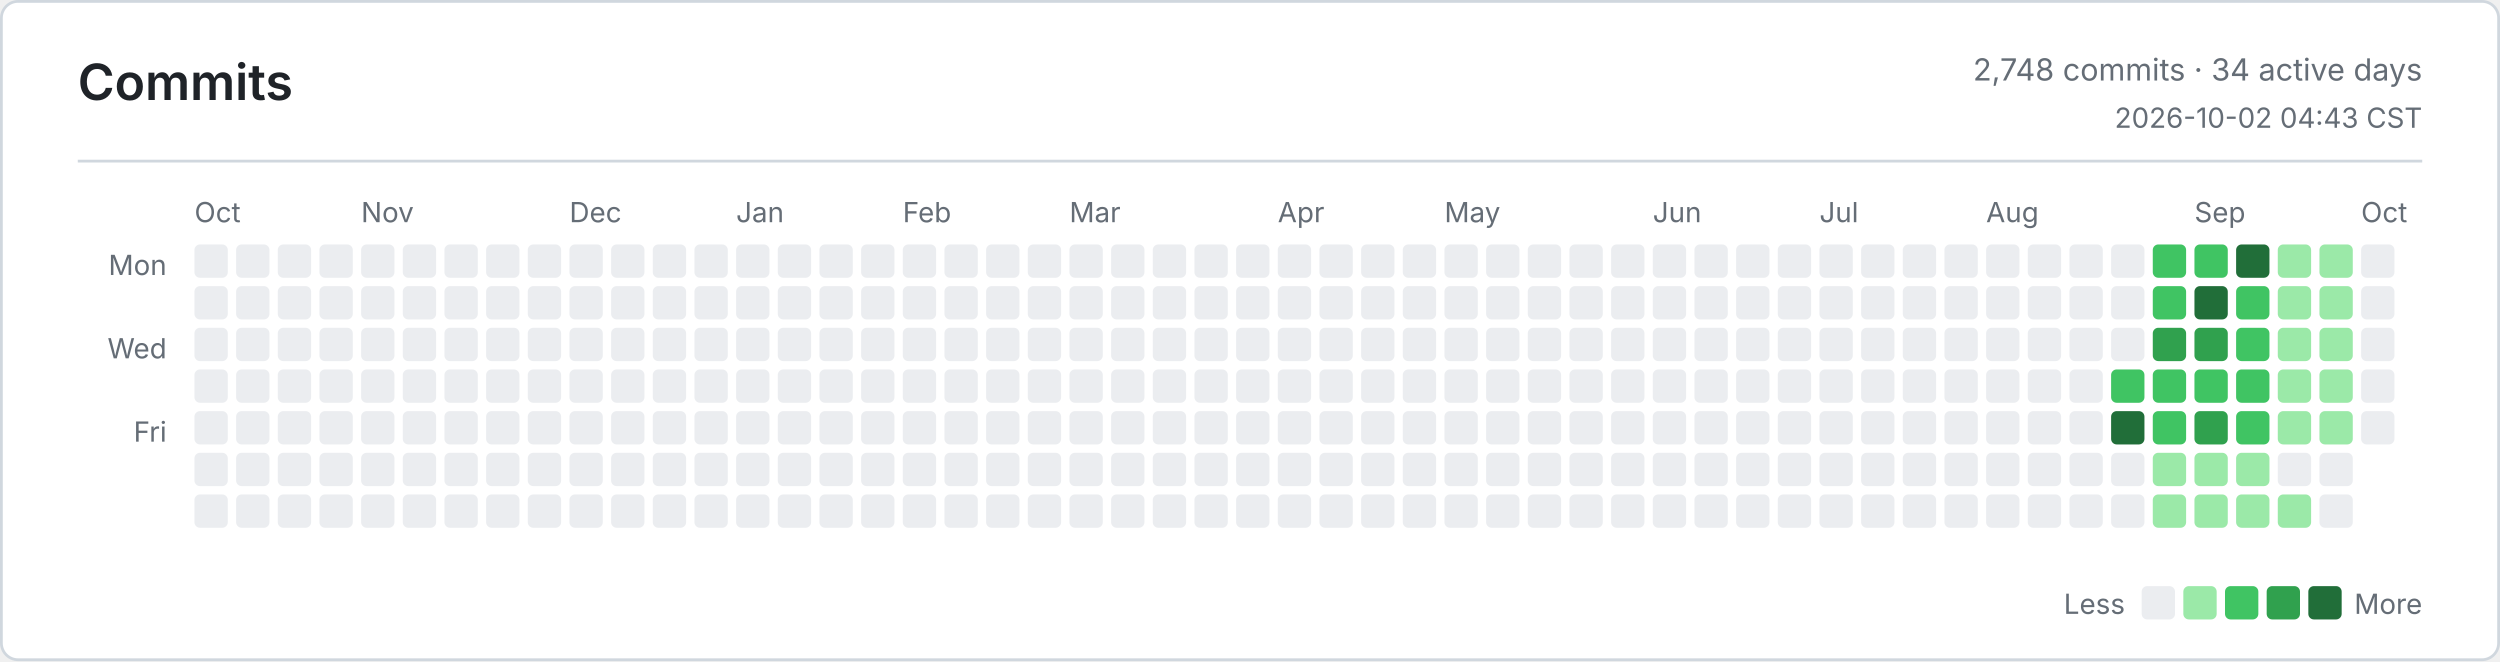
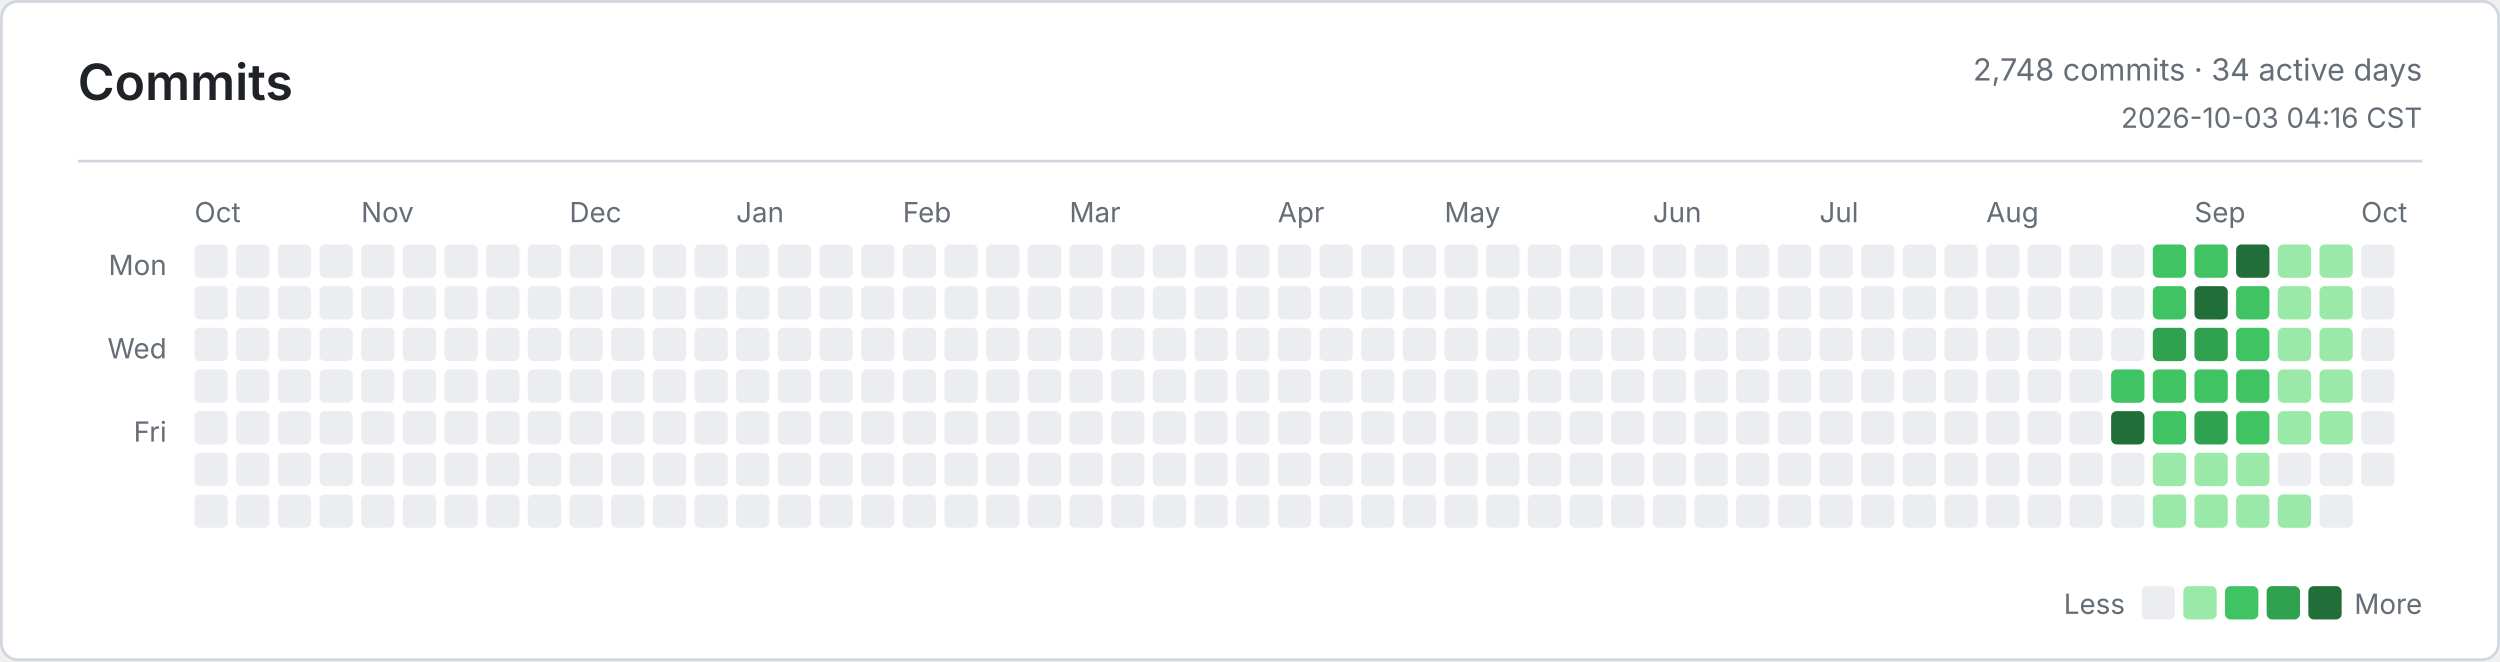
<svg xmlns="http://www.w3.org/2000/svg" width="900" height="238" viewBox="0 0 900 238" role="img" aria-label="Commits">
  <defs>
    <style>
      .bg { fill: #ffffff; }
      .border, .rule { stroke: #d0d7de; }
      .title, .ink, .num { fill: #1f2328; }
      .muted, .tiny { fill: #656d76; }
      .title { font: 600 18px -apple-system, BlinkMacSystemFont, Segoe UI, sans-serif; }
      .ink { font: 600 13px -apple-system, BlinkMacSystemFont, Segoe UI, sans-serif; }
      .num { font: 600 13px ui-monospace, SFMono-Regular, Consolas, monospace; }
      .muted { font: 400 11px -apple-system, BlinkMacSystemFont, Segoe UI, sans-serif; }
      .tiny { font: 400 10px -apple-system, BlinkMacSystemFont, Segoe UI, sans-serif; }
      .level-0 { fill: #ebedf0; }
      .level-1 { fill: #9be9a8; }
      .level-2 { fill: #40c463; }
      .level-3 { fill: #30a14e; }
      .level-4 { fill: #216e39; }
      @media (prefers-color-scheme: dark) {
        .bg { fill: #0d1117; }
        .border, .rule { stroke: #30363d; }
        .title, .ink, .num { fill: #e6edf3; }
        .muted, .tiny { fill: #8b949e; }
        .level-0 { fill: #161b22; }
        .level-1 { fill: #0e4429; }
        .level-2 { fill: #006d32; }
        .level-3 { fill: #26a641; }
        .level-4 { fill: #39d353; }
      }
    </style>
  </defs>
  <rect class="bg border" x="0.5" y="0.5" width="899" height="237" rx="6" fill="none" />
  <text class="title" x="28" y="36">Commits</text>
  <text class="muted" x="872" y="29" text-anchor="end">2,748 commits · 34 active days</text>
-   <text class="tiny" x="872" y="46" text-anchor="end">2026-10-02 04:43 CST</text>
+   <text class="tiny" x="872" y="46" text-anchor="end">2026-10-03 04:16 CST</text>
  <line class="rule" x1="28" y1="58" x2="872" y2="58" />
  <text class="tiny" x="60" y="99" text-anchor="end">Mon</text>
  <text class="tiny" x="60" y="129" text-anchor="end">Wed</text>
  <text class="tiny" x="60" y="159" text-anchor="end">Fri</text>
  <text class="tiny" x="70" y="80">Oct</text>
  <text class="tiny" x="130" y="80">Nov</text>
  <text class="tiny" x="205" y="80">Dec</text>
  <text class="tiny" x="265" y="80">Jan</text>
  <text class="tiny" x="325" y="80">Feb</text>
  <text class="tiny" x="385" y="80">Mar</text>
  <text class="tiny" x="460" y="80">Apr</text>
  <text class="tiny" x="520" y="80">May</text>
  <text class="tiny" x="595" y="80">Jun</text>
  <text class="tiny" x="655" y="80">Jul</text>
  <text class="tiny" x="715" y="80">Aug</text>
  <text class="tiny" x="790" y="80">Sep</text>
  <text class="tiny" x="850" y="80">Oct</text>
  <rect class="level-0" x="70" y="88" width="12" height="12" rx="2" />
  <rect class="level-0" x="70" y="103" width="12" height="12" rx="2" />
  <rect class="level-0" x="70" y="118" width="12" height="12" rx="2" />
  <rect class="level-0" x="70" y="133" width="12" height="12" rx="2" />
  <rect class="level-0" x="70" y="148" width="12" height="12" rx="2" />
  <rect class="level-0" x="70" y="163" width="12" height="12" rx="2" />
  <rect class="level-0" x="70" y="178" width="12" height="12" rx="2" />
  <rect class="level-0" x="85" y="88" width="12" height="12" rx="2" />
  <rect class="level-0" x="85" y="103" width="12" height="12" rx="2" />
  <rect class="level-0" x="85" y="118" width="12" height="12" rx="2" />
  <rect class="level-0" x="85" y="133" width="12" height="12" rx="2" />
  <rect class="level-0" x="85" y="148" width="12" height="12" rx="2" />
  <rect class="level-0" x="85" y="163" width="12" height="12" rx="2" />
  <rect class="level-0" x="85" y="178" width="12" height="12" rx="2" />
  <rect class="level-0" x="100" y="88" width="12" height="12" rx="2" />
  <rect class="level-0" x="100" y="103" width="12" height="12" rx="2" />
  <rect class="level-0" x="100" y="118" width="12" height="12" rx="2" />
  <rect class="level-0" x="100" y="133" width="12" height="12" rx="2" />
  <rect class="level-0" x="100" y="148" width="12" height="12" rx="2" />
  <rect class="level-0" x="100" y="163" width="12" height="12" rx="2" />
  <rect class="level-0" x="100" y="178" width="12" height="12" rx="2" />
  <rect class="level-0" x="115" y="88" width="12" height="12" rx="2" />
  <rect class="level-0" x="115" y="103" width="12" height="12" rx="2" />
  <rect class="level-0" x="115" y="118" width="12" height="12" rx="2" />
  <rect class="level-0" x="115" y="133" width="12" height="12" rx="2" />
  <rect class="level-0" x="115" y="148" width="12" height="12" rx="2" />
  <rect class="level-0" x="115" y="163" width="12" height="12" rx="2" />
  <rect class="level-0" x="115" y="178" width="12" height="12" rx="2" />
  <rect class="level-0" x="130" y="88" width="12" height="12" rx="2" />
  <rect class="level-0" x="130" y="103" width="12" height="12" rx="2" />
  <rect class="level-0" x="130" y="118" width="12" height="12" rx="2" />
  <rect class="level-0" x="130" y="133" width="12" height="12" rx="2" />
  <rect class="level-0" x="130" y="148" width="12" height="12" rx="2" />
  <rect class="level-0" x="130" y="163" width="12" height="12" rx="2" />
  <rect class="level-0" x="130" y="178" width="12" height="12" rx="2" />
  <rect class="level-0" x="145" y="88" width="12" height="12" rx="2" />
  <rect class="level-0" x="145" y="103" width="12" height="12" rx="2" />
  <rect class="level-0" x="145" y="118" width="12" height="12" rx="2" />
  <rect class="level-0" x="145" y="133" width="12" height="12" rx="2" />
  <rect class="level-0" x="145" y="148" width="12" height="12" rx="2" />
  <rect class="level-0" x="145" y="163" width="12" height="12" rx="2" />
  <rect class="level-0" x="145" y="178" width="12" height="12" rx="2" />
  <rect class="level-0" x="160" y="88" width="12" height="12" rx="2" />
  <rect class="level-0" x="160" y="103" width="12" height="12" rx="2" />
  <rect class="level-0" x="160" y="118" width="12" height="12" rx="2" />
  <rect class="level-0" x="160" y="133" width="12" height="12" rx="2" />
  <rect class="level-0" x="160" y="148" width="12" height="12" rx="2" />
  <rect class="level-0" x="160" y="163" width="12" height="12" rx="2" />
  <rect class="level-0" x="160" y="178" width="12" height="12" rx="2" />
  <rect class="level-0" x="175" y="88" width="12" height="12" rx="2" />
  <rect class="level-0" x="175" y="103" width="12" height="12" rx="2" />
  <rect class="level-0" x="175" y="118" width="12" height="12" rx="2" />
  <rect class="level-0" x="175" y="133" width="12" height="12" rx="2" />
  <rect class="level-0" x="175" y="148" width="12" height="12" rx="2" />
  <rect class="level-0" x="175" y="163" width="12" height="12" rx="2" />
  <rect class="level-0" x="175" y="178" width="12" height="12" rx="2" />
  <rect class="level-0" x="190" y="88" width="12" height="12" rx="2" />
  <rect class="level-0" x="190" y="103" width="12" height="12" rx="2" />
  <rect class="level-0" x="190" y="118" width="12" height="12" rx="2" />
  <rect class="level-0" x="190" y="133" width="12" height="12" rx="2" />
  <rect class="level-0" x="190" y="148" width="12" height="12" rx="2" />
  <rect class="level-0" x="190" y="163" width="12" height="12" rx="2" />
  <rect class="level-0" x="190" y="178" width="12" height="12" rx="2" />
  <rect class="level-0" x="205" y="88" width="12" height="12" rx="2" />
  <rect class="level-0" x="205" y="103" width="12" height="12" rx="2" />
  <rect class="level-0" x="205" y="118" width="12" height="12" rx="2" />
  <rect class="level-0" x="205" y="133" width="12" height="12" rx="2" />
  <rect class="level-0" x="205" y="148" width="12" height="12" rx="2" />
  <rect class="level-0" x="205" y="163" width="12" height="12" rx="2" />
  <rect class="level-0" x="205" y="178" width="12" height="12" rx="2" />
  <rect class="level-0" x="220" y="88" width="12" height="12" rx="2" />
  <rect class="level-0" x="220" y="103" width="12" height="12" rx="2" />
  <rect class="level-0" x="220" y="118" width="12" height="12" rx="2" />
  <rect class="level-0" x="220" y="133" width="12" height="12" rx="2" />
  <rect class="level-0" x="220" y="148" width="12" height="12" rx="2" />
  <rect class="level-0" x="220" y="163" width="12" height="12" rx="2" />
  <rect class="level-0" x="220" y="178" width="12" height="12" rx="2" />
  <rect class="level-0" x="235" y="88" width="12" height="12" rx="2" />
  <rect class="level-0" x="235" y="103" width="12" height="12" rx="2" />
  <rect class="level-0" x="235" y="118" width="12" height="12" rx="2" />
  <rect class="level-0" x="235" y="133" width="12" height="12" rx="2" />
  <rect class="level-0" x="235" y="148" width="12" height="12" rx="2" />
  <rect class="level-0" x="235" y="163" width="12" height="12" rx="2" />
  <rect class="level-0" x="235" y="178" width="12" height="12" rx="2" />
  <rect class="level-0" x="250" y="88" width="12" height="12" rx="2" />
  <rect class="level-0" x="250" y="103" width="12" height="12" rx="2" />
  <rect class="level-0" x="250" y="118" width="12" height="12" rx="2" />
  <rect class="level-0" x="250" y="133" width="12" height="12" rx="2" />
  <rect class="level-0" x="250" y="148" width="12" height="12" rx="2" />
  <rect class="level-0" x="250" y="163" width="12" height="12" rx="2" />
  <rect class="level-0" x="250" y="178" width="12" height="12" rx="2" />
  <rect class="level-0" x="265" y="88" width="12" height="12" rx="2" />
  <rect class="level-0" x="265" y="103" width="12" height="12" rx="2" />
  <rect class="level-0" x="265" y="118" width="12" height="12" rx="2" />
  <rect class="level-0" x="265" y="133" width="12" height="12" rx="2" />
  <rect class="level-0" x="265" y="148" width="12" height="12" rx="2" />
  <rect class="level-0" x="265" y="163" width="12" height="12" rx="2" />
  <rect class="level-0" x="265" y="178" width="12" height="12" rx="2" />
  <rect class="level-0" x="280" y="88" width="12" height="12" rx="2" />
  <rect class="level-0" x="280" y="103" width="12" height="12" rx="2" />
  <rect class="level-0" x="280" y="118" width="12" height="12" rx="2" />
  <rect class="level-0" x="280" y="133" width="12" height="12" rx="2" />
  <rect class="level-0" x="280" y="148" width="12" height="12" rx="2" />
  <rect class="level-0" x="280" y="163" width="12" height="12" rx="2" />
  <rect class="level-0" x="280" y="178" width="12" height="12" rx="2" />
  <rect class="level-0" x="295" y="88" width="12" height="12" rx="2" />
  <rect class="level-0" x="295" y="103" width="12" height="12" rx="2" />
  <rect class="level-0" x="295" y="118" width="12" height="12" rx="2" />
  <rect class="level-0" x="295" y="133" width="12" height="12" rx="2" />
  <rect class="level-0" x="295" y="148" width="12" height="12" rx="2" />
  <rect class="level-0" x="295" y="163" width="12" height="12" rx="2" />
  <rect class="level-0" x="295" y="178" width="12" height="12" rx="2" />
  <rect class="level-0" x="310" y="88" width="12" height="12" rx="2" />
  <rect class="level-0" x="310" y="103" width="12" height="12" rx="2" />
  <rect class="level-0" x="310" y="118" width="12" height="12" rx="2" />
  <rect class="level-0" x="310" y="133" width="12" height="12" rx="2" />
  <rect class="level-0" x="310" y="148" width="12" height="12" rx="2" />
  <rect class="level-0" x="310" y="163" width="12" height="12" rx="2" />
  <rect class="level-0" x="310" y="178" width="12" height="12" rx="2" />
  <rect class="level-0" x="325" y="88" width="12" height="12" rx="2" />
  <rect class="level-0" x="325" y="103" width="12" height="12" rx="2" />
  <rect class="level-0" x="325" y="118" width="12" height="12" rx="2" />
  <rect class="level-0" x="325" y="133" width="12" height="12" rx="2" />
  <rect class="level-0" x="325" y="148" width="12" height="12" rx="2" />
  <rect class="level-0" x="325" y="163" width="12" height="12" rx="2" />
  <rect class="level-0" x="325" y="178" width="12" height="12" rx="2" />
  <rect class="level-0" x="340" y="88" width="12" height="12" rx="2" />
  <rect class="level-0" x="340" y="103" width="12" height="12" rx="2" />
  <rect class="level-0" x="340" y="118" width="12" height="12" rx="2" />
  <rect class="level-0" x="340" y="133" width="12" height="12" rx="2" />
  <rect class="level-0" x="340" y="148" width="12" height="12" rx="2" />
  <rect class="level-0" x="340" y="163" width="12" height="12" rx="2" />
  <rect class="level-0" x="340" y="178" width="12" height="12" rx="2" />
  <rect class="level-0" x="355" y="88" width="12" height="12" rx="2" />
  <rect class="level-0" x="355" y="103" width="12" height="12" rx="2" />
  <rect class="level-0" x="355" y="118" width="12" height="12" rx="2" />
  <rect class="level-0" x="355" y="133" width="12" height="12" rx="2" />
  <rect class="level-0" x="355" y="148" width="12" height="12" rx="2" />
  <rect class="level-0" x="355" y="163" width="12" height="12" rx="2" />
  <rect class="level-0" x="355" y="178" width="12" height="12" rx="2" />
  <rect class="level-0" x="370" y="88" width="12" height="12" rx="2" />
  <rect class="level-0" x="370" y="103" width="12" height="12" rx="2" />
  <rect class="level-0" x="370" y="118" width="12" height="12" rx="2" />
  <rect class="level-0" x="370" y="133" width="12" height="12" rx="2" />
  <rect class="level-0" x="370" y="148" width="12" height="12" rx="2" />
  <rect class="level-0" x="370" y="163" width="12" height="12" rx="2" />
  <rect class="level-0" x="370" y="178" width="12" height="12" rx="2" />
  <rect class="level-0" x="385" y="88" width="12" height="12" rx="2" />
  <rect class="level-0" x="385" y="103" width="12" height="12" rx="2" />
  <rect class="level-0" x="385" y="118" width="12" height="12" rx="2" />
  <rect class="level-0" x="385" y="133" width="12" height="12" rx="2" />
  <rect class="level-0" x="385" y="148" width="12" height="12" rx="2" />
  <rect class="level-0" x="385" y="163" width="12" height="12" rx="2" />
  <rect class="level-0" x="385" y="178" width="12" height="12" rx="2" />
  <rect class="level-0" x="400" y="88" width="12" height="12" rx="2" />
  <rect class="level-0" x="400" y="103" width="12" height="12" rx="2" />
  <rect class="level-0" x="400" y="118" width="12" height="12" rx="2" />
  <rect class="level-0" x="400" y="133" width="12" height="12" rx="2" />
  <rect class="level-0" x="400" y="148" width="12" height="12" rx="2" />
  <rect class="level-0" x="400" y="163" width="12" height="12" rx="2" />
  <rect class="level-0" x="400" y="178" width="12" height="12" rx="2" />
  <rect class="level-0" x="415" y="88" width="12" height="12" rx="2" />
  <rect class="level-0" x="415" y="103" width="12" height="12" rx="2" />
  <rect class="level-0" x="415" y="118" width="12" height="12" rx="2" />
  <rect class="level-0" x="415" y="133" width="12" height="12" rx="2" />
  <rect class="level-0" x="415" y="148" width="12" height="12" rx="2" />
  <rect class="level-0" x="415" y="163" width="12" height="12" rx="2" />
  <rect class="level-0" x="415" y="178" width="12" height="12" rx="2" />
  <rect class="level-0" x="430" y="88" width="12" height="12" rx="2" />
  <rect class="level-0" x="430" y="103" width="12" height="12" rx="2" />
  <rect class="level-0" x="430" y="118" width="12" height="12" rx="2" />
  <rect class="level-0" x="430" y="133" width="12" height="12" rx="2" />
  <rect class="level-0" x="430" y="148" width="12" height="12" rx="2" />
  <rect class="level-0" x="430" y="163" width="12" height="12" rx="2" />
  <rect class="level-0" x="430" y="178" width="12" height="12" rx="2" />
  <rect class="level-0" x="445" y="88" width="12" height="12" rx="2" />
  <rect class="level-0" x="445" y="103" width="12" height="12" rx="2" />
  <rect class="level-0" x="445" y="118" width="12" height="12" rx="2" />
  <rect class="level-0" x="445" y="133" width="12" height="12" rx="2" />
  <rect class="level-0" x="445" y="148" width="12" height="12" rx="2" />
  <rect class="level-0" x="445" y="163" width="12" height="12" rx="2" />
  <rect class="level-0" x="445" y="178" width="12" height="12" rx="2" />
  <rect class="level-0" x="460" y="88" width="12" height="12" rx="2" />
  <rect class="level-0" x="460" y="103" width="12" height="12" rx="2" />
  <rect class="level-0" x="460" y="118" width="12" height="12" rx="2" />
  <rect class="level-0" x="460" y="133" width="12" height="12" rx="2" />
  <rect class="level-0" x="460" y="148" width="12" height="12" rx="2" />
  <rect class="level-0" x="460" y="163" width="12" height="12" rx="2" />
  <rect class="level-0" x="460" y="178" width="12" height="12" rx="2" />
  <rect class="level-0" x="475" y="88" width="12" height="12" rx="2" />
  <rect class="level-0" x="475" y="103" width="12" height="12" rx="2" />
  <rect class="level-0" x="475" y="118" width="12" height="12" rx="2" />
  <rect class="level-0" x="475" y="133" width="12" height="12" rx="2" />
  <rect class="level-0" x="475" y="148" width="12" height="12" rx="2" />
  <rect class="level-0" x="475" y="163" width="12" height="12" rx="2" />
  <rect class="level-0" x="475" y="178" width="12" height="12" rx="2" />
  <rect class="level-0" x="490" y="88" width="12" height="12" rx="2" />
  <rect class="level-0" x="490" y="103" width="12" height="12" rx="2" />
  <rect class="level-0" x="490" y="118" width="12" height="12" rx="2" />
  <rect class="level-0" x="490" y="133" width="12" height="12" rx="2" />
  <rect class="level-0" x="490" y="148" width="12" height="12" rx="2" />
  <rect class="level-0" x="490" y="163" width="12" height="12" rx="2" />
  <rect class="level-0" x="490" y="178" width="12" height="12" rx="2" />
  <rect class="level-0" x="505" y="88" width="12" height="12" rx="2" />
  <rect class="level-0" x="505" y="103" width="12" height="12" rx="2" />
  <rect class="level-0" x="505" y="118" width="12" height="12" rx="2" />
  <rect class="level-0" x="505" y="133" width="12" height="12" rx="2" />
  <rect class="level-0" x="505" y="148" width="12" height="12" rx="2" />
  <rect class="level-0" x="505" y="163" width="12" height="12" rx="2" />
  <rect class="level-0" x="505" y="178" width="12" height="12" rx="2" />
  <rect class="level-0" x="520" y="88" width="12" height="12" rx="2" />
  <rect class="level-0" x="520" y="103" width="12" height="12" rx="2" />
  <rect class="level-0" x="520" y="118" width="12" height="12" rx="2" />
  <rect class="level-0" x="520" y="133" width="12" height="12" rx="2" />
  <rect class="level-0" x="520" y="148" width="12" height="12" rx="2" />
  <rect class="level-0" x="520" y="163" width="12" height="12" rx="2" />
  <rect class="level-0" x="520" y="178" width="12" height="12" rx="2" />
  <rect class="level-0" x="535" y="88" width="12" height="12" rx="2" />
  <rect class="level-0" x="535" y="103" width="12" height="12" rx="2" />
  <rect class="level-0" x="535" y="118" width="12" height="12" rx="2" />
  <rect class="level-0" x="535" y="133" width="12" height="12" rx="2" />
  <rect class="level-0" x="535" y="148" width="12" height="12" rx="2" />
  <rect class="level-0" x="535" y="163" width="12" height="12" rx="2" />
  <rect class="level-0" x="535" y="178" width="12" height="12" rx="2" />
  <rect class="level-0" x="550" y="88" width="12" height="12" rx="2" />
  <rect class="level-0" x="550" y="103" width="12" height="12" rx="2" />
  <rect class="level-0" x="550" y="118" width="12" height="12" rx="2" />
  <rect class="level-0" x="550" y="133" width="12" height="12" rx="2" />
  <rect class="level-0" x="550" y="148" width="12" height="12" rx="2" />
  <rect class="level-0" x="550" y="163" width="12" height="12" rx="2" />
  <rect class="level-0" x="550" y="178" width="12" height="12" rx="2" />
  <rect class="level-0" x="565" y="88" width="12" height="12" rx="2" />
  <rect class="level-0" x="565" y="103" width="12" height="12" rx="2" />
  <rect class="level-0" x="565" y="118" width="12" height="12" rx="2" />
  <rect class="level-0" x="565" y="133" width="12" height="12" rx="2" />
  <rect class="level-0" x="565" y="148" width="12" height="12" rx="2" />
  <rect class="level-0" x="565" y="163" width="12" height="12" rx="2" />
  <rect class="level-0" x="565" y="178" width="12" height="12" rx="2" />
  <rect class="level-0" x="580" y="88" width="12" height="12" rx="2" />
  <rect class="level-0" x="580" y="103" width="12" height="12" rx="2" />
  <rect class="level-0" x="580" y="118" width="12" height="12" rx="2" />
  <rect class="level-0" x="580" y="133" width="12" height="12" rx="2" />
  <rect class="level-0" x="580" y="148" width="12" height="12" rx="2" />
  <rect class="level-0" x="580" y="163" width="12" height="12" rx="2" />
  <rect class="level-0" x="580" y="178" width="12" height="12" rx="2" />
  <rect class="level-0" x="595" y="88" width="12" height="12" rx="2" />
  <rect class="level-0" x="595" y="103" width="12" height="12" rx="2" />
  <rect class="level-0" x="595" y="118" width="12" height="12" rx="2" />
  <rect class="level-0" x="595" y="133" width="12" height="12" rx="2" />
  <rect class="level-0" x="595" y="148" width="12" height="12" rx="2" />
  <rect class="level-0" x="595" y="163" width="12" height="12" rx="2" />
  <rect class="level-0" x="595" y="178" width="12" height="12" rx="2" />
  <rect class="level-0" x="610" y="88" width="12" height="12" rx="2" />
  <rect class="level-0" x="610" y="103" width="12" height="12" rx="2" />
  <rect class="level-0" x="610" y="118" width="12" height="12" rx="2" />
  <rect class="level-0" x="610" y="133" width="12" height="12" rx="2" />
  <rect class="level-0" x="610" y="148" width="12" height="12" rx="2" />
  <rect class="level-0" x="610" y="163" width="12" height="12" rx="2" />
  <rect class="level-0" x="610" y="178" width="12" height="12" rx="2" />
  <rect class="level-0" x="625" y="88" width="12" height="12" rx="2" />
  <rect class="level-0" x="625" y="103" width="12" height="12" rx="2" />
  <rect class="level-0" x="625" y="118" width="12" height="12" rx="2" />
  <rect class="level-0" x="625" y="133" width="12" height="12" rx="2" />
  <rect class="level-0" x="625" y="148" width="12" height="12" rx="2" />
  <rect class="level-0" x="625" y="163" width="12" height="12" rx="2" />
  <rect class="level-0" x="625" y="178" width="12" height="12" rx="2" />
  <rect class="level-0" x="640" y="88" width="12" height="12" rx="2" />
  <rect class="level-0" x="640" y="103" width="12" height="12" rx="2" />
  <rect class="level-0" x="640" y="118" width="12" height="12" rx="2" />
  <rect class="level-0" x="640" y="133" width="12" height="12" rx="2" />
  <rect class="level-0" x="640" y="148" width="12" height="12" rx="2" />
  <rect class="level-0" x="640" y="163" width="12" height="12" rx="2" />
  <rect class="level-0" x="640" y="178" width="12" height="12" rx="2" />
  <rect class="level-0" x="655" y="88" width="12" height="12" rx="2" />
  <rect class="level-0" x="655" y="103" width="12" height="12" rx="2" />
  <rect class="level-0" x="655" y="118" width="12" height="12" rx="2" />
  <rect class="level-0" x="655" y="133" width="12" height="12" rx="2" />
  <rect class="level-0" x="655" y="148" width="12" height="12" rx="2" />
  <rect class="level-0" x="655" y="163" width="12" height="12" rx="2" />
  <rect class="level-0" x="655" y="178" width="12" height="12" rx="2" />
  <rect class="level-0" x="670" y="88" width="12" height="12" rx="2" />
  <rect class="level-0" x="670" y="103" width="12" height="12" rx="2" />
  <rect class="level-0" x="670" y="118" width="12" height="12" rx="2" />
  <rect class="level-0" x="670" y="133" width="12" height="12" rx="2" />
  <rect class="level-0" x="670" y="148" width="12" height="12" rx="2" />
  <rect class="level-0" x="670" y="163" width="12" height="12" rx="2" />
  <rect class="level-0" x="670" y="178" width="12" height="12" rx="2" />
  <rect class="level-0" x="685" y="88" width="12" height="12" rx="2" />
  <rect class="level-0" x="685" y="103" width="12" height="12" rx="2" />
  <rect class="level-0" x="685" y="118" width="12" height="12" rx="2" />
  <rect class="level-0" x="685" y="133" width="12" height="12" rx="2" />
  <rect class="level-0" x="685" y="148" width="12" height="12" rx="2" />
  <rect class="level-0" x="685" y="163" width="12" height="12" rx="2" />
  <rect class="level-0" x="685" y="178" width="12" height="12" rx="2" />
  <rect class="level-0" x="700" y="88" width="12" height="12" rx="2" />
  <rect class="level-0" x="700" y="103" width="12" height="12" rx="2" />
  <rect class="level-0" x="700" y="118" width="12" height="12" rx="2" />
  <rect class="level-0" x="700" y="133" width="12" height="12" rx="2" />
  <rect class="level-0" x="700" y="148" width="12" height="12" rx="2" />
  <rect class="level-0" x="700" y="163" width="12" height="12" rx="2" />
  <rect class="level-0" x="700" y="178" width="12" height="12" rx="2" />
  <rect class="level-0" x="715" y="88" width="12" height="12" rx="2" />
  <rect class="level-0" x="715" y="103" width="12" height="12" rx="2" />
  <rect class="level-0" x="715" y="118" width="12" height="12" rx="2" />
  <rect class="level-0" x="715" y="133" width="12" height="12" rx="2" />
  <rect class="level-0" x="715" y="148" width="12" height="12" rx="2" />
  <rect class="level-0" x="715" y="163" width="12" height="12" rx="2" />
  <rect class="level-0" x="715" y="178" width="12" height="12" rx="2" />
  <rect class="level-0" x="730" y="88" width="12" height="12" rx="2" />
  <rect class="level-0" x="730" y="103" width="12" height="12" rx="2" />
  <rect class="level-0" x="730" y="118" width="12" height="12" rx="2" />
  <rect class="level-0" x="730" y="133" width="12" height="12" rx="2" />
  <rect class="level-0" x="730" y="148" width="12" height="12" rx="2" />
  <rect class="level-0" x="730" y="163" width="12" height="12" rx="2" />
  <rect class="level-0" x="730" y="178" width="12" height="12" rx="2" />
  <rect class="level-0" x="745" y="88" width="12" height="12" rx="2" />
  <rect class="level-0" x="745" y="103" width="12" height="12" rx="2" />
  <rect class="level-0" x="745" y="118" width="12" height="12" rx="2" />
  <rect class="level-0" x="745" y="133" width="12" height="12" rx="2" />
  <rect class="level-0" x="745" y="148" width="12" height="12" rx="2" />
  <rect class="level-0" x="745" y="163" width="12" height="12" rx="2" />
  <rect class="level-0" x="745" y="178" width="12" height="12" rx="2" />
  <rect class="level-0" x="760" y="88" width="12" height="12" rx="2" />
  <rect class="level-0" x="760" y="103" width="12" height="12" rx="2" />
  <rect class="level-0" x="760" y="118" width="12" height="12" rx="2" />
  <rect class="level-2" x="760" y="133" width="12" height="12" rx="2" />
  <rect class="level-4" x="760" y="148" width="12" height="12" rx="2" />
  <rect class="level-0" x="760" y="163" width="12" height="12" rx="2" />
  <rect class="level-0" x="760" y="178" width="12" height="12" rx="2" />
  <rect class="level-2" x="775" y="88" width="12" height="12" rx="2" />
  <rect class="level-2" x="775" y="103" width="12" height="12" rx="2" />
  <rect class="level-3" x="775" y="118" width="12" height="12" rx="2" />
  <rect class="level-2" x="775" y="133" width="12" height="12" rx="2" />
  <rect class="level-2" x="775" y="148" width="12" height="12" rx="2" />
  <rect class="level-1" x="775" y="163" width="12" height="12" rx="2" />
  <rect class="level-1" x="775" y="178" width="12" height="12" rx="2" />
  <rect class="level-2" x="790" y="88" width="12" height="12" rx="2" />
  <rect class="level-4" x="790" y="103" width="12" height="12" rx="2" />
  <rect class="level-3" x="790" y="118" width="12" height="12" rx="2" />
  <rect class="level-2" x="790" y="133" width="12" height="12" rx="2" />
  <rect class="level-3" x="790" y="148" width="12" height="12" rx="2" />
  <rect class="level-1" x="790" y="163" width="12" height="12" rx="2" />
  <rect class="level-1" x="790" y="178" width="12" height="12" rx="2" />
  <rect class="level-4" x="805" y="88" width="12" height="12" rx="2" />
  <rect class="level-2" x="805" y="103" width="12" height="12" rx="2" />
  <rect class="level-2" x="805" y="118" width="12" height="12" rx="2" />
  <rect class="level-2" x="805" y="133" width="12" height="12" rx="2" />
  <rect class="level-2" x="805" y="148" width="12" height="12" rx="2" />
  <rect class="level-1" x="805" y="163" width="12" height="12" rx="2" />
  <rect class="level-1" x="805" y="178" width="12" height="12" rx="2" />
  <rect class="level-1" x="820" y="88" width="12" height="12" rx="2" />
  <rect class="level-1" x="820" y="103" width="12" height="12" rx="2" />
  <rect class="level-1" x="820" y="118" width="12" height="12" rx="2" />
  <rect class="level-1" x="820" y="133" width="12" height="12" rx="2" />
  <rect class="level-1" x="820" y="148" width="12" height="12" rx="2" />
  <rect class="level-0" x="820" y="163" width="12" height="12" rx="2" />
  <rect class="level-1" x="820" y="178" width="12" height="12" rx="2" />
  <rect class="level-1" x="835" y="88" width="12" height="12" rx="2" />
  <rect class="level-1" x="835" y="103" width="12" height="12" rx="2" />
  <rect class="level-1" x="835" y="118" width="12" height="12" rx="2" />
  <rect class="level-1" x="835" y="133" width="12" height="12" rx="2" />
  <rect class="level-1" x="835" y="148" width="12" height="12" rx="2" />
  <rect class="level-0" x="835" y="163" width="12" height="12" rx="2" />
  <rect class="level-0" x="835" y="178" width="12" height="12" rx="2" />
  <rect class="level-0" x="850" y="88" width="12" height="12" rx="2" />
  <rect class="level-0" x="850" y="103" width="12" height="12" rx="2" />
  <rect class="level-0" x="850" y="118" width="12" height="12" rx="2" />
  <rect class="level-0" x="850" y="133" width="12" height="12" rx="2" />
  <rect class="level-0" x="850" y="148" width="12" height="12" rx="2" />
+   <rect class="level-0" x="850" y="163" width="12" height="12" rx="2" />
  <text class="tiny" x="765" y="221" text-anchor="end">Less</text>
  <rect class="level-0" x="771" y="211" width="12" height="12" rx="2" />
  <rect class="level-1" x="786" y="211" width="12" height="12" rx="2" />
  <rect class="level-2" x="801" y="211" width="12" height="12" rx="2" />
  <rect class="level-3" x="816" y="211" width="12" height="12" rx="2" />
  <rect class="level-4" x="831" y="211" width="12" height="12" rx="2" />
  <text class="tiny" x="872" y="221" text-anchor="end">More</text>
</svg>
